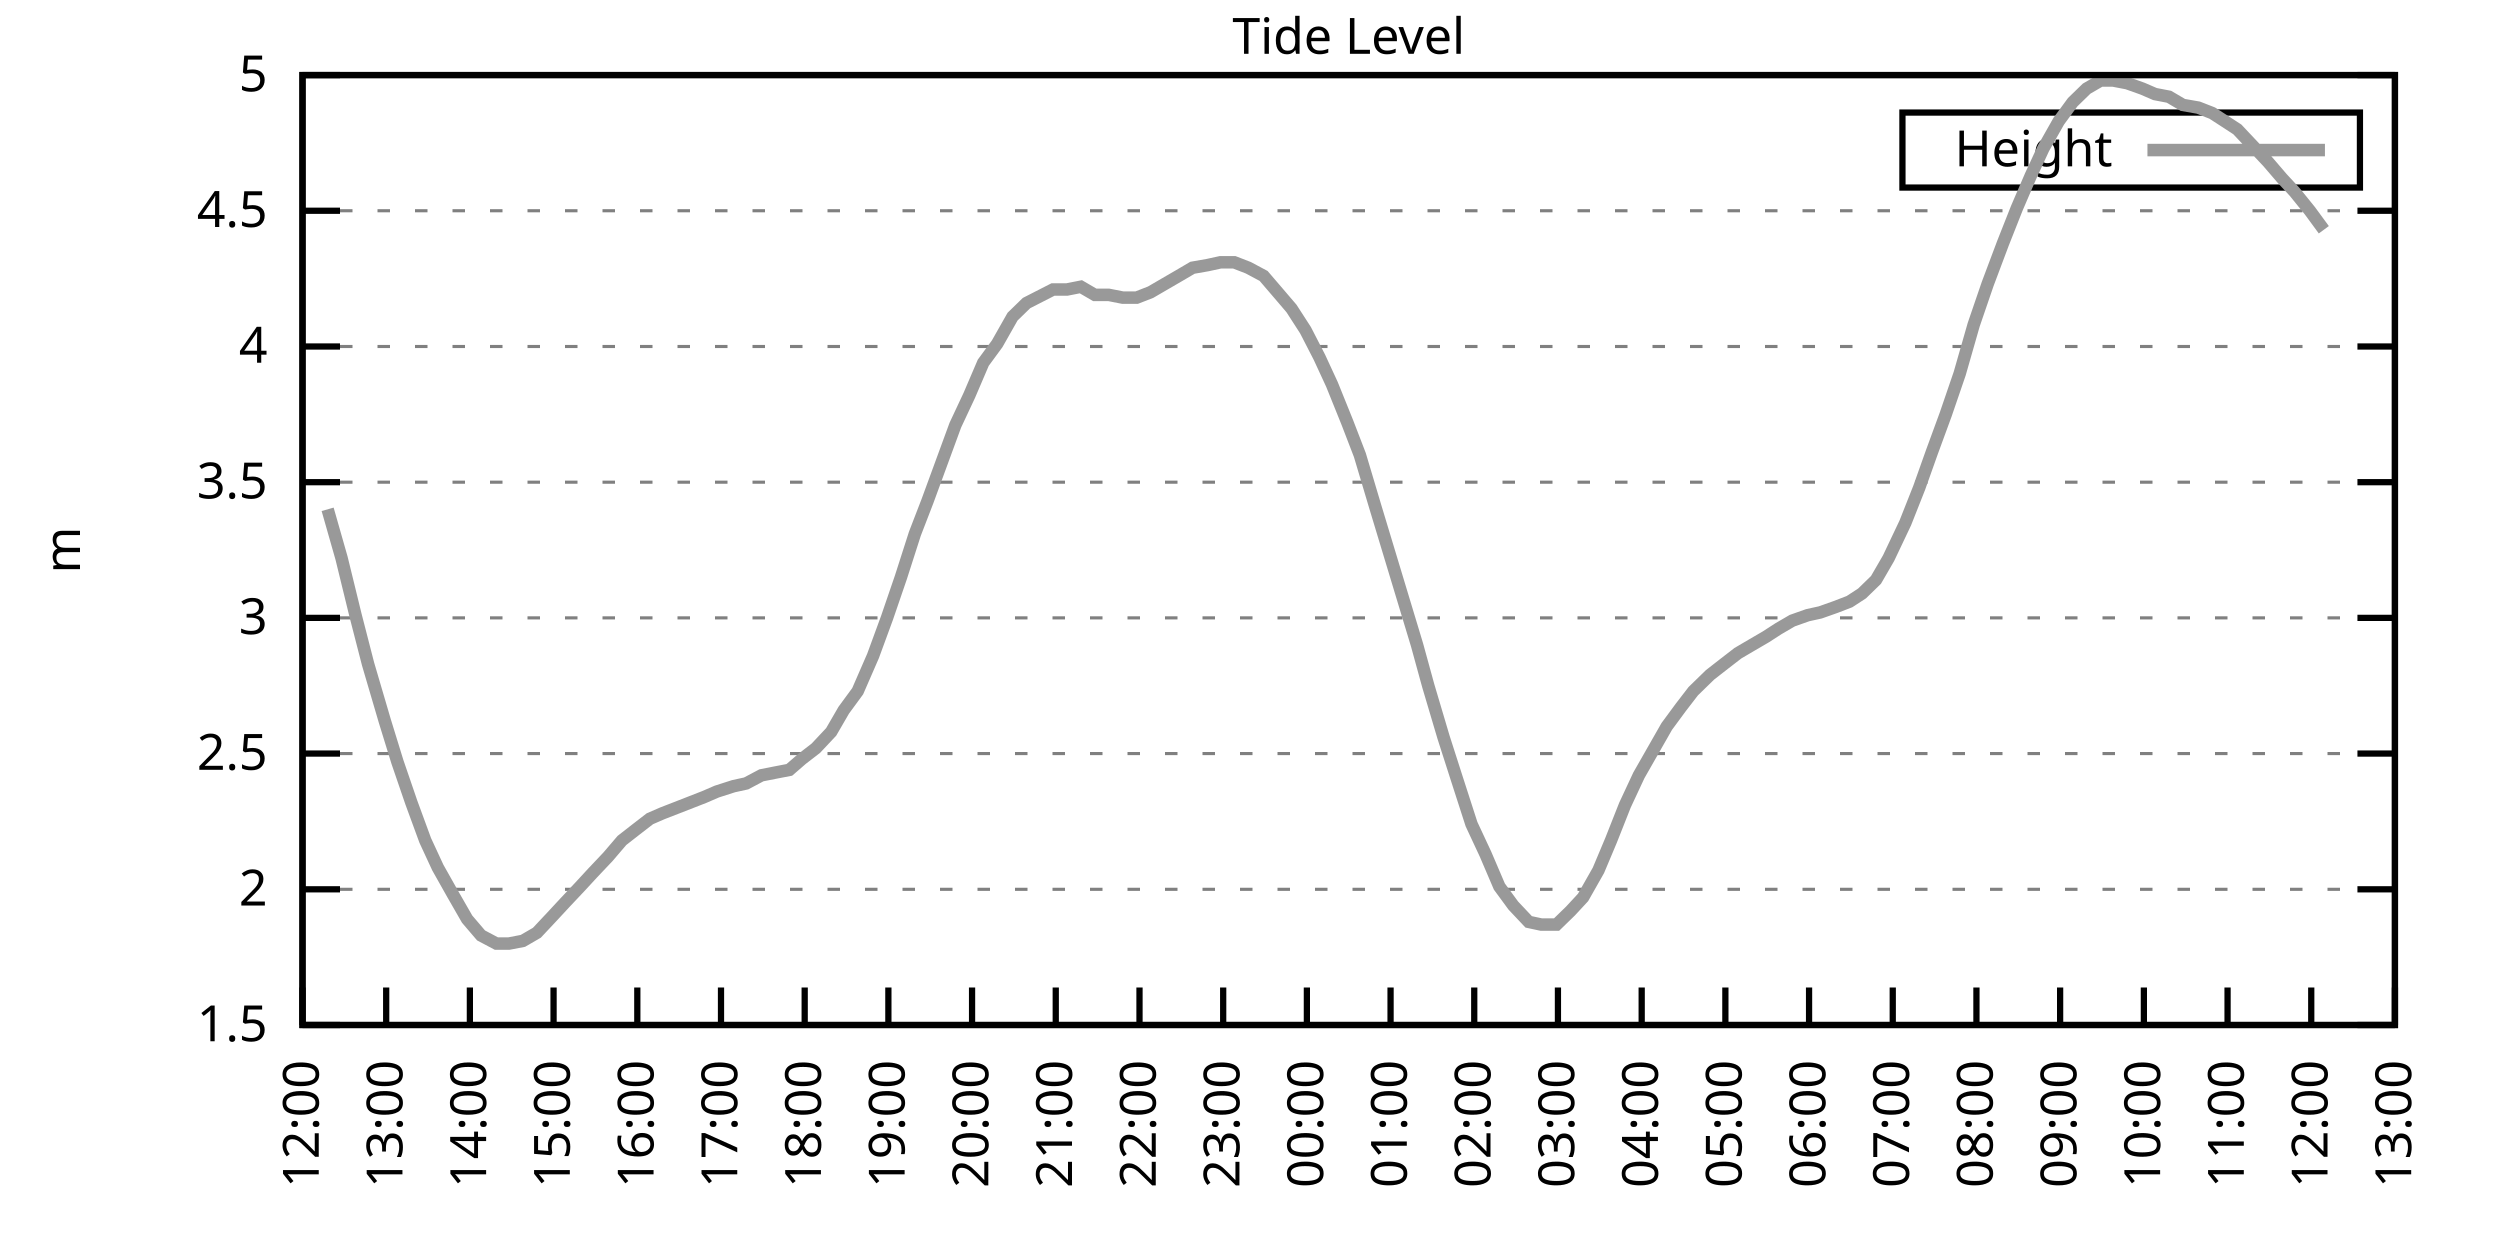
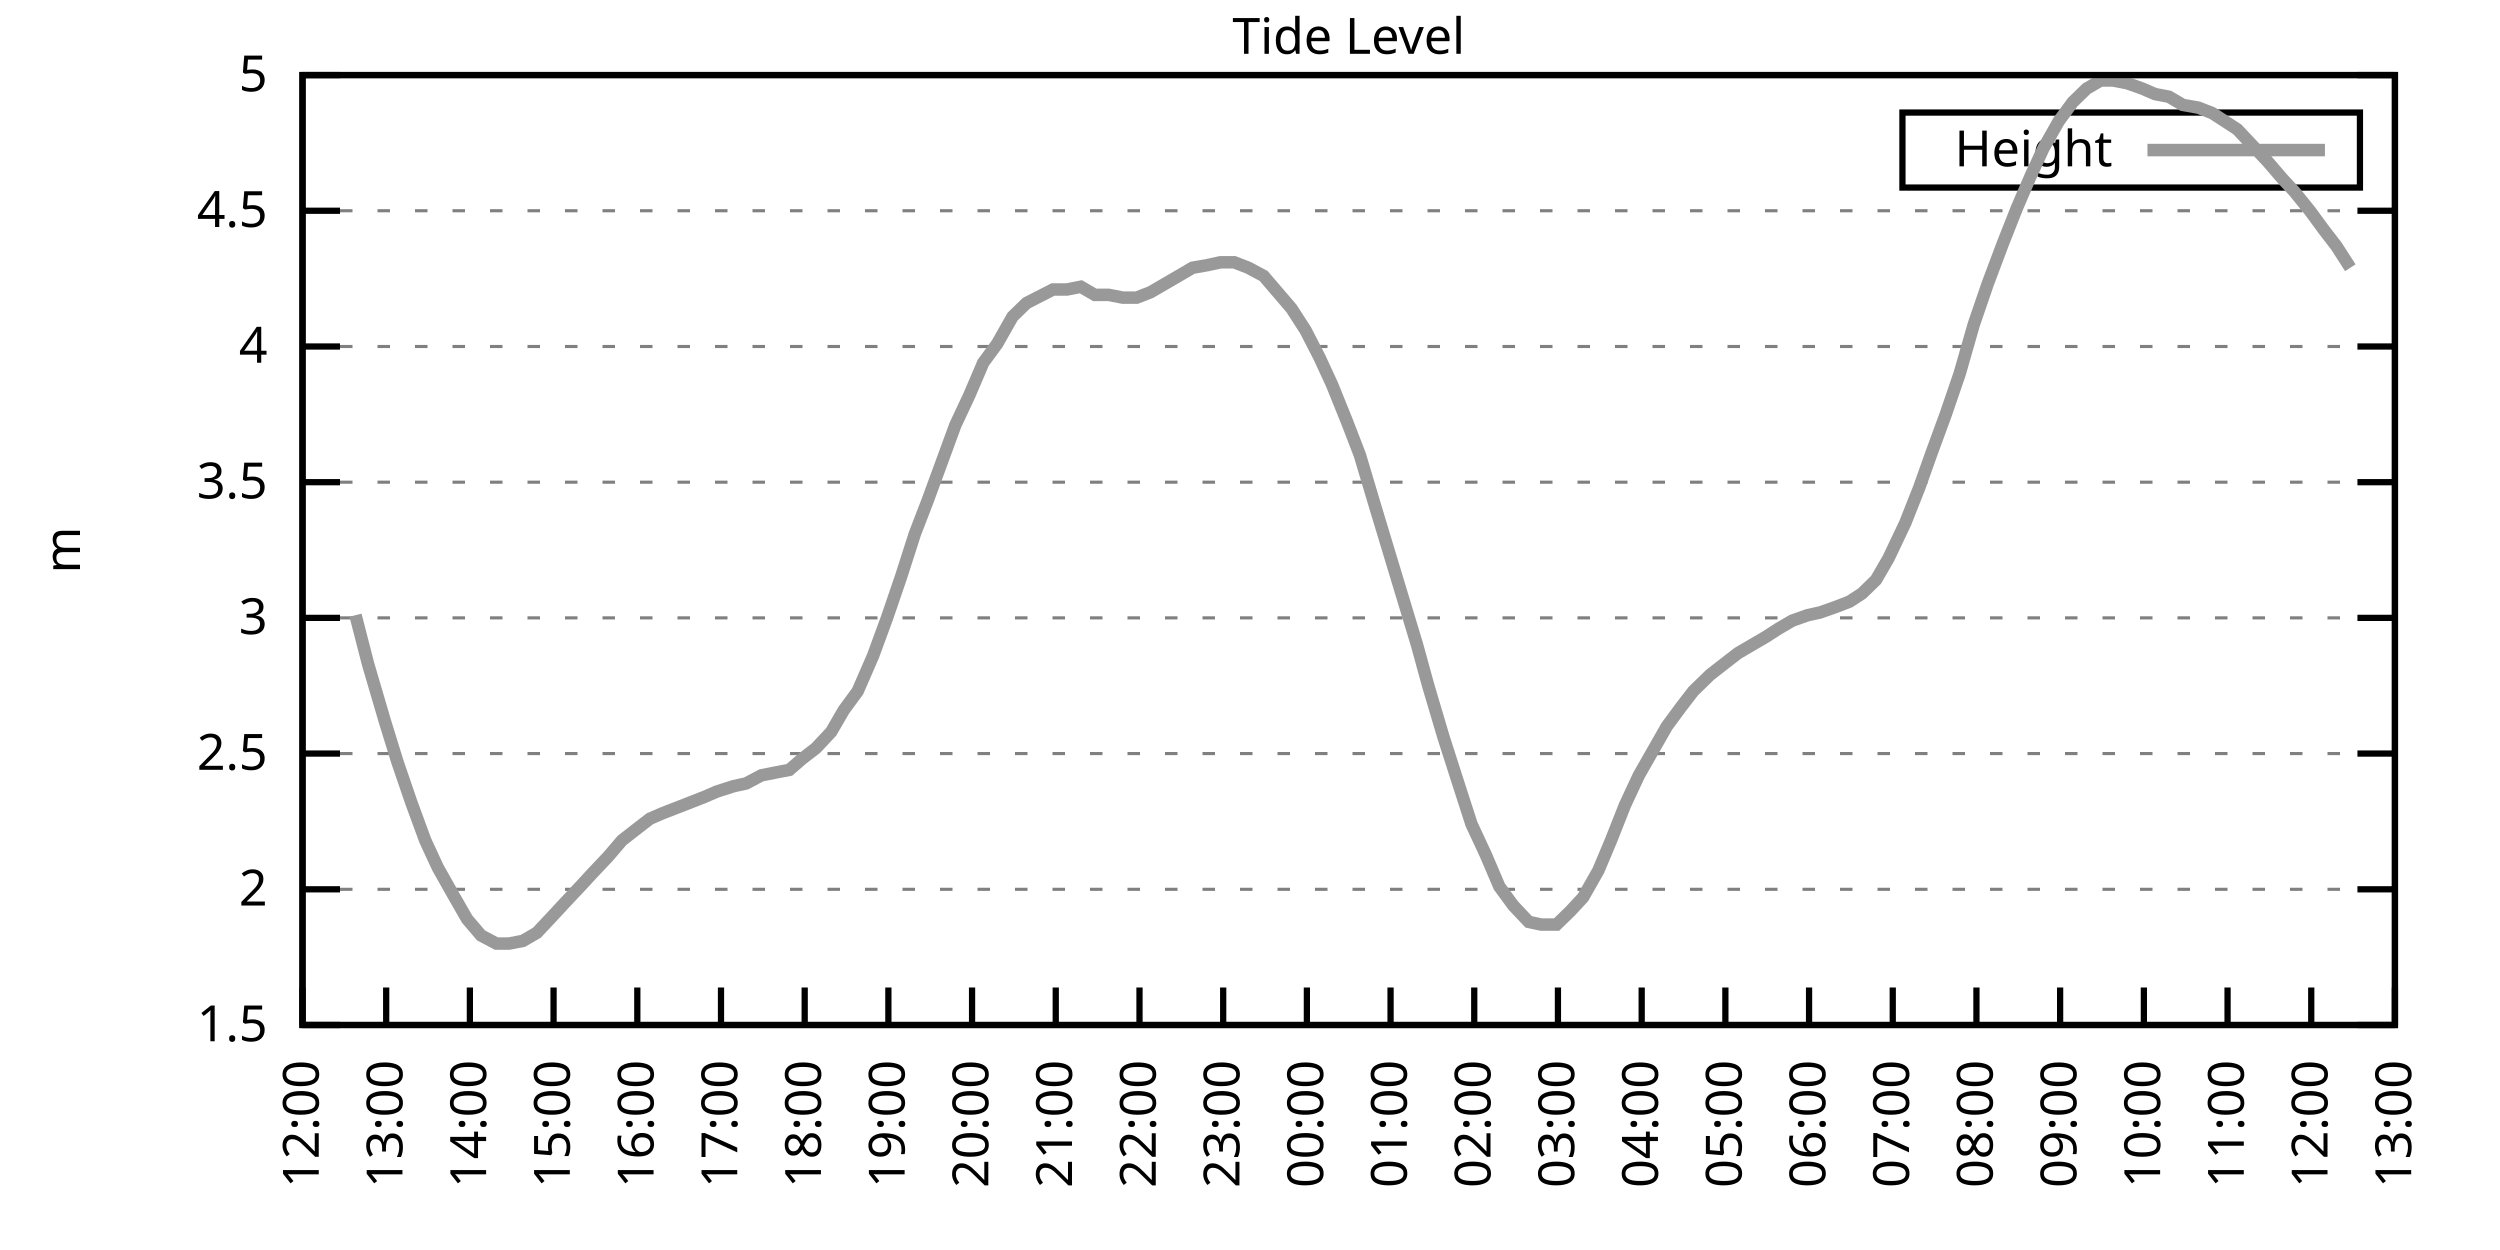
<svg xmlns="http://www.w3.org/2000/svg" xmlns:xlink="http://www.w3.org/1999/xlink" width="400" height="200" viewBox="0 0 400 200">
  <g id="gnuplot_canvas">
    <rect x="0" y="0" width="400" height="200" fill="none" />
    <defs>
      <circle id="gpDot" r="0.5" stroke-width="0.5" stroke="currentColor" />
      <path id="gpPt0" stroke-width="0.333" stroke="currentColor" d="M-1,0 h2 M0,-1 v2" />
      <path id="gpPt1" stroke-width="0.333" stroke="currentColor" d="M-1,-1 L1,1 M1,-1 L-1,1" />
      <path id="gpPt2" stroke-width="0.333" stroke="currentColor" d="M-1,0 L1,0 M0,-1 L0,1 M-1,-1 L1,1 M-1,1 L1,-1" />
      <rect id="gpPt3" stroke-width="0.333" stroke="currentColor" x="-1" y="-1" width="2" height="2" />
      <rect id="gpPt4" stroke-width="0.333" stroke="currentColor" fill="currentColor" x="-1" y="-1" width="2" height="2" />
      <circle id="gpPt5" stroke-width="0.333" stroke="currentColor" cx="0" cy="0" r="1" />
      <use xlink:href="#gpPt5" id="gpPt6" fill="currentColor" stroke="none" />
      <path id="gpPt7" stroke-width="0.333" stroke="currentColor" d="M0,-1.33 L-1.33,0.67 L1.33,0.67 z" />
      <use xlink:href="#gpPt7" id="gpPt8" fill="currentColor" stroke="none" />
      <use xlink:href="#gpPt7" id="gpPt9" stroke="currentColor" transform="rotate(180)" />
      <use xlink:href="#gpPt9" id="gpPt10" fill="currentColor" stroke="none" />
      <use xlink:href="#gpPt3" id="gpPt11" stroke="currentColor" transform="rotate(45)" />
      <use xlink:href="#gpPt11" id="gpPt12" fill="currentColor" stroke="none" />
      <path id="gpPt13" stroke-width="0.333" stroke="currentColor" d="M0,1.330 L1.265,0.411 L0.782,-1.067 L-0.782,-1.076 L-1.265,0.411 z" />
      <use xlink:href="#gpPt13" id="gpPt14" fill="currentColor" stroke="none" />
      <filter id="textbox" filterUnits="objectBoundingBox" x="0" y="0" height="1" width="1">
        <feFlood flood-color="white" flood-opacity="1" result="bgnd" />
        <feComposite in="SourceGraphic" in2="bgnd" operator="atop" />
      </filter>
      <filter id="greybox" filterUnits="objectBoundingBox" x="0" y="0" height="1" width="1">
        <feFlood flood-color="lightgrey" flood-opacity="1" result="grey" />
        <feComposite in="SourceGraphic" in2="grey" operator="atop" />
      </filter>
    </defs>
    <g fill="none" color="white" stroke="currentColor" stroke-width="1.00" stroke-linecap="butt" stroke-linejoin="miter">
</g>
    <g fill="none" color="black" stroke="currentColor" stroke-width="1.00" stroke-linecap="butt" stroke-linejoin="miter">
      <g stroke="none" shape-rendering="crispEdges">
        <polygon fill="rgb(255, 255, 255)" points="48.40,164.00 383.18,164.00 383.18,12.02 48.40,12.02 " />
      </g>
    </g>
    <g fill="none" color="black" stroke="currentColor" stroke-width="1.00" stroke-linecap="butt" stroke-linejoin="miter">
</g>
    <g fill="none" color="black" stroke="black" stroke-width="0.50" stroke-linecap="butt" stroke-linejoin="miter">
</g>
    <g fill="none" color="gray" stroke="currentColor" stroke-width="0.50" stroke-linecap="butt" stroke-linejoin="miter">
      <path stroke="gray" stroke-dasharray="2,4" class="gridline" d="M48.40,164.00 L383.19,164.00  " />
    </g>
    <g fill="none" color="gray" stroke="gray" stroke-width="1.00" stroke-linecap="butt" stroke-linejoin="miter">
</g>
    <g fill="none" color="black" stroke="currentColor" stroke-width="1.00" stroke-linecap="butt" stroke-linejoin="miter">
      <path stroke="black" d="M48.40,164.00 L54.40,164.00 M383.19,164.00 L377.19,164.00  " />
      <g transform="translate(42.80,166.60)" stroke="none" fill="black" font-family="Sans" font-size="8.00" text-anchor="end">
        <text>
          <tspan font-family="Sans"> 1.5</tspan>
        </text>
      </g>
    </g>
    <g fill="none" color="black" stroke="currentColor" stroke-width="1.00" stroke-linecap="butt" stroke-linejoin="miter">
</g>
    <g fill="none" color="black" stroke="black" stroke-width="0.50" stroke-linecap="butt" stroke-linejoin="miter">
</g>
    <g fill="none" color="gray" stroke="currentColor" stroke-width="0.50" stroke-linecap="butt" stroke-linejoin="miter">
      <path stroke="gray" stroke-dasharray="2,4" class="gridline" d="M48.40,142.29 L383.19,142.29  " />
    </g>
    <g fill="none" color="gray" stroke="gray" stroke-width="1.00" stroke-linecap="butt" stroke-linejoin="miter">
</g>
    <g fill="none" color="black" stroke="currentColor" stroke-width="1.00" stroke-linecap="butt" stroke-linejoin="miter">
      <path stroke="black" d="M48.40,142.29 L54.40,142.29 M383.19,142.29 L377.19,142.29  " />
      <g transform="translate(42.80,144.89)" stroke="none" fill="black" font-family="Sans" font-size="8.00" text-anchor="end">
        <text>
          <tspan font-family="Sans"> 2</tspan>
        </text>
      </g>
    </g>
    <g fill="none" color="black" stroke="currentColor" stroke-width="1.00" stroke-linecap="butt" stroke-linejoin="miter">
</g>
    <g fill="none" color="black" stroke="black" stroke-width="0.50" stroke-linecap="butt" stroke-linejoin="miter">
</g>
    <g fill="none" color="gray" stroke="currentColor" stroke-width="0.50" stroke-linecap="butt" stroke-linejoin="miter">
      <path stroke="gray" stroke-dasharray="2,4" class="gridline" d="M48.40,120.57 L383.19,120.57  " />
    </g>
    <g fill="none" color="gray" stroke="gray" stroke-width="1.00" stroke-linecap="butt" stroke-linejoin="miter">
</g>
    <g fill="none" color="black" stroke="currentColor" stroke-width="1.00" stroke-linecap="butt" stroke-linejoin="miter">
      <path stroke="black" d="M48.40,120.57 L54.40,120.57 M383.19,120.57 L377.19,120.57  " />
      <g transform="translate(42.80,123.17)" stroke="none" fill="black" font-family="Sans" font-size="8.00" text-anchor="end">
        <text>
          <tspan font-family="Sans"> 2.5</tspan>
        </text>
      </g>
    </g>
    <g fill="none" color="black" stroke="currentColor" stroke-width="1.00" stroke-linecap="butt" stroke-linejoin="miter">
</g>
    <g fill="none" color="black" stroke="black" stroke-width="0.50" stroke-linecap="butt" stroke-linejoin="miter">
</g>
    <g fill="none" color="gray" stroke="currentColor" stroke-width="0.50" stroke-linecap="butt" stroke-linejoin="miter">
      <path stroke="gray" stroke-dasharray="2,4" class="gridline" d="M48.40,98.86 L383.19,98.86  " />
    </g>
    <g fill="none" color="gray" stroke="gray" stroke-width="1.00" stroke-linecap="butt" stroke-linejoin="miter">
</g>
    <g fill="none" color="black" stroke="currentColor" stroke-width="1.00" stroke-linecap="butt" stroke-linejoin="miter">
      <path stroke="black" d="M48.40,98.86 L54.40,98.86 M383.19,98.86 L377.19,98.86  " />
      <g transform="translate(42.80,101.46)" stroke="none" fill="black" font-family="Sans" font-size="8.00" text-anchor="end">
        <text>
          <tspan font-family="Sans"> 3</tspan>
        </text>
      </g>
    </g>
    <g fill="none" color="black" stroke="currentColor" stroke-width="1.00" stroke-linecap="butt" stroke-linejoin="miter">
</g>
    <g fill="none" color="black" stroke="black" stroke-width="0.50" stroke-linecap="butt" stroke-linejoin="miter">
</g>
    <g fill="none" color="gray" stroke="currentColor" stroke-width="0.50" stroke-linecap="butt" stroke-linejoin="miter">
      <path stroke="gray" stroke-dasharray="2,4" class="gridline" d="M48.40,77.15 L383.19,77.15  " />
    </g>
    <g fill="none" color="gray" stroke="gray" stroke-width="1.00" stroke-linecap="butt" stroke-linejoin="miter">
</g>
    <g fill="none" color="black" stroke="currentColor" stroke-width="1.00" stroke-linecap="butt" stroke-linejoin="miter">
      <path stroke="black" d="M48.40,77.15 L54.40,77.15 M383.19,77.15 L377.19,77.15  " />
      <g transform="translate(42.80,79.75)" stroke="none" fill="black" font-family="Sans" font-size="8.00" text-anchor="end">
        <text>
          <tspan font-family="Sans"> 3.5</tspan>
        </text>
      </g>
    </g>
    <g fill="none" color="black" stroke="currentColor" stroke-width="1.00" stroke-linecap="butt" stroke-linejoin="miter">
</g>
    <g fill="none" color="black" stroke="black" stroke-width="0.50" stroke-linecap="butt" stroke-linejoin="miter">
</g>
    <g fill="none" color="gray" stroke="currentColor" stroke-width="0.50" stroke-linecap="butt" stroke-linejoin="miter">
      <path stroke="gray" stroke-dasharray="2,4" class="gridline" d="M48.40,55.44 L383.19,55.44  " />
    </g>
    <g fill="none" color="gray" stroke="gray" stroke-width="1.00" stroke-linecap="butt" stroke-linejoin="miter">
</g>
    <g fill="none" color="black" stroke="currentColor" stroke-width="1.00" stroke-linecap="butt" stroke-linejoin="miter">
      <path stroke="black" d="M48.40,55.44 L54.40,55.44 M383.19,55.44 L377.19,55.44  " />
      <g transform="translate(42.80,58.04)" stroke="none" fill="black" font-family="Sans" font-size="8.00" text-anchor="end">
        <text>
          <tspan font-family="Sans"> 4</tspan>
        </text>
      </g>
    </g>
    <g fill="none" color="black" stroke="currentColor" stroke-width="1.00" stroke-linecap="butt" stroke-linejoin="miter">
</g>
    <g fill="none" color="black" stroke="black" stroke-width="0.50" stroke-linecap="butt" stroke-linejoin="miter">
</g>
    <g fill="none" color="gray" stroke="currentColor" stroke-width="0.50" stroke-linecap="butt" stroke-linejoin="miter">
      <path stroke="gray" stroke-dasharray="2,4" class="gridline" d="M48.40,33.72 L383.19,33.72  " />
    </g>
    <g fill="none" color="gray" stroke="gray" stroke-width="1.00" stroke-linecap="butt" stroke-linejoin="miter">
</g>
    <g fill="none" color="black" stroke="currentColor" stroke-width="1.00" stroke-linecap="butt" stroke-linejoin="miter">
      <path stroke="black" d="M48.40,33.72 L54.40,33.72 M383.19,33.72 L377.19,33.72  " />
      <g transform="translate(42.80,36.32)" stroke="none" fill="black" font-family="Sans" font-size="8.00" text-anchor="end">
        <text>
          <tspan font-family="Sans"> 4.5</tspan>
        </text>
      </g>
    </g>
    <g fill="none" color="black" stroke="currentColor" stroke-width="1.00" stroke-linecap="butt" stroke-linejoin="miter">
</g>
    <g fill="none" color="black" stroke="black" stroke-width="0.50" stroke-linecap="butt" stroke-linejoin="miter">
</g>
    <g fill="none" color="gray" stroke="currentColor" stroke-width="0.50" stroke-linecap="butt" stroke-linejoin="miter">
      <path stroke="gray" stroke-dasharray="2,4" class="gridline" d="M48.40,12.01 L383.19,12.01  " />
    </g>
    <g fill="none" color="gray" stroke="gray" stroke-width="1.00" stroke-linecap="butt" stroke-linejoin="miter">
</g>
    <g fill="none" color="black" stroke="currentColor" stroke-width="1.00" stroke-linecap="butt" stroke-linejoin="miter">
      <path stroke="black" d="M48.40,12.01 L54.40,12.01 M383.19,12.01 L377.19,12.01  " />
      <g transform="translate(42.80,14.61)" stroke="none" fill="black" font-family="Sans" font-size="8.00" text-anchor="end">
        <text>
          <tspan font-family="Sans"> 5</tspan>
        </text>
      </g>
    </g>
    <g fill="none" color="black" stroke="currentColor" stroke-width="1.00" stroke-linecap="butt" stroke-linejoin="miter">
      <path stroke="black" d="M48.40,164.00 L48.40,158.00  " />
      <g transform="translate(51.00,169.60) rotate(270.00)" stroke="none" fill="black" font-family="Sans" font-size="8.00" text-anchor="end">
        <text>
          <tspan font-family="Sans">12:00</tspan>
        </text>
      </g>
    </g>
    <g fill="none" color="black" stroke="currentColor" stroke-width="1.00" stroke-linecap="butt" stroke-linejoin="miter">
      <path stroke="black" d="M61.79,164.00 L61.79,158.00  " />
      <g transform="translate(64.39,169.60) rotate(270.00)" stroke="none" fill="black" font-family="Sans" font-size="8.00" text-anchor="end">
        <text>
          <tspan font-family="Sans">13:00</tspan>
        </text>
      </g>
    </g>
    <g fill="none" color="black" stroke="currentColor" stroke-width="1.00" stroke-linecap="butt" stroke-linejoin="miter">
      <path stroke="black" d="M75.18,164.00 L75.18,158.00  " />
      <g transform="translate(77.78,169.60) rotate(270.00)" stroke="none" fill="black" font-family="Sans" font-size="8.00" text-anchor="end">
        <text>
          <tspan font-family="Sans">14:00</tspan>
        </text>
      </g>
    </g>
    <g fill="none" color="black" stroke="currentColor" stroke-width="1.00" stroke-linecap="butt" stroke-linejoin="miter">
      <path stroke="black" d="M88.57,164.00 L88.57,158.00  " />
      <g transform="translate(91.17,169.60) rotate(270.00)" stroke="none" fill="black" font-family="Sans" font-size="8.00" text-anchor="end">
        <text>
          <tspan font-family="Sans">15:00</tspan>
        </text>
      </g>
    </g>
    <g fill="none" color="black" stroke="currentColor" stroke-width="1.00" stroke-linecap="butt" stroke-linejoin="miter">
      <path stroke="black" d="M101.97,164.00 L101.97,158.00  " />
      <g transform="translate(104.57,169.60) rotate(270.00)" stroke="none" fill="black" font-family="Sans" font-size="8.00" text-anchor="end">
        <text>
          <tspan font-family="Sans">16:00</tspan>
        </text>
      </g>
    </g>
    <g fill="none" color="black" stroke="currentColor" stroke-width="1.00" stroke-linecap="butt" stroke-linejoin="miter">
      <path stroke="black" d="M115.36,164.00 L115.36,158.00  " />
      <g transform="translate(117.96,169.60) rotate(270.00)" stroke="none" fill="black" font-family="Sans" font-size="8.00" text-anchor="end">
        <text>
          <tspan font-family="Sans">17:00</tspan>
        </text>
      </g>
    </g>
    <g fill="none" color="black" stroke="currentColor" stroke-width="1.00" stroke-linecap="butt" stroke-linejoin="miter">
      <path stroke="black" d="M128.75,164.00 L128.75,158.00  " />
      <g transform="translate(131.35,169.60) rotate(270.00)" stroke="none" fill="black" font-family="Sans" font-size="8.00" text-anchor="end">
        <text>
          <tspan font-family="Sans">18:00</tspan>
        </text>
      </g>
    </g>
    <g fill="none" color="black" stroke="currentColor" stroke-width="1.00" stroke-linecap="butt" stroke-linejoin="miter">
      <path stroke="black" d="M142.14,164.00 L142.14,158.00  " />
      <g transform="translate(144.74,169.60) rotate(270.00)" stroke="none" fill="black" font-family="Sans" font-size="8.00" text-anchor="end">
        <text>
          <tspan font-family="Sans">19:00</tspan>
        </text>
      </g>
    </g>
    <g fill="none" color="black" stroke="currentColor" stroke-width="1.00" stroke-linecap="butt" stroke-linejoin="miter">
      <path stroke="black" d="M155.53,164.00 L155.53,158.00  " />
      <g transform="translate(158.13,169.60) rotate(270.00)" stroke="none" fill="black" font-family="Sans" font-size="8.00" text-anchor="end">
        <text>
          <tspan font-family="Sans">20:00</tspan>
        </text>
      </g>
    </g>
    <g fill="none" color="black" stroke="currentColor" stroke-width="1.00" stroke-linecap="butt" stroke-linejoin="miter">
      <path stroke="black" d="M168.92,164.00 L168.92,158.00  " />
      <g transform="translate(171.52,169.60) rotate(270.00)" stroke="none" fill="black" font-family="Sans" font-size="8.00" text-anchor="end">
        <text>
          <tspan font-family="Sans">21:00</tspan>
        </text>
      </g>
    </g>
    <g fill="none" color="black" stroke="currentColor" stroke-width="1.00" stroke-linecap="butt" stroke-linejoin="miter">
      <path stroke="black" d="M182.32,164.00 L182.32,158.00  " />
      <g transform="translate(184.92,169.60) rotate(270.00)" stroke="none" fill="black" font-family="Sans" font-size="8.00" text-anchor="end">
        <text>
          <tspan font-family="Sans">22:00</tspan>
        </text>
      </g>
    </g>
    <g fill="none" color="black" stroke="currentColor" stroke-width="1.00" stroke-linecap="butt" stroke-linejoin="miter">
      <path stroke="black" d="M195.71,164.00 L195.71,158.00  " />
      <g transform="translate(198.31,169.60) rotate(270.00)" stroke="none" fill="black" font-family="Sans" font-size="8.00" text-anchor="end">
        <text>
          <tspan font-family="Sans">23:00</tspan>
        </text>
      </g>
    </g>
    <g fill="none" color="black" stroke="currentColor" stroke-width="1.00" stroke-linecap="butt" stroke-linejoin="miter">
      <path stroke="black" d="M209.10,164.00 L209.10,158.00  " />
      <g transform="translate(211.70,169.60) rotate(270.00)" stroke="none" fill="black" font-family="Sans" font-size="8.00" text-anchor="end">
        <text>
          <tspan font-family="Sans">00:00</tspan>
        </text>
      </g>
    </g>
    <g fill="none" color="black" stroke="currentColor" stroke-width="1.00" stroke-linecap="butt" stroke-linejoin="miter">
      <path stroke="black" d="M222.49,164.00 L222.49,158.00  " />
      <g transform="translate(225.09,169.60) rotate(270.00)" stroke="none" fill="black" font-family="Sans" font-size="8.00" text-anchor="end">
        <text>
          <tspan font-family="Sans">01:00</tspan>
        </text>
      </g>
    </g>
    <g fill="none" color="black" stroke="currentColor" stroke-width="1.00" stroke-linecap="butt" stroke-linejoin="miter">
      <path stroke="black" d="M235.88,164.00 L235.88,158.00  " />
      <g transform="translate(238.48,169.60) rotate(270.00)" stroke="none" fill="black" font-family="Sans" font-size="8.00" text-anchor="end">
        <text>
          <tspan font-family="Sans">02:00</tspan>
        </text>
      </g>
    </g>
    <g fill="none" color="black" stroke="currentColor" stroke-width="1.00" stroke-linecap="butt" stroke-linejoin="miter">
      <path stroke="black" d="M249.27,164.00 L249.27,158.00  " />
      <g transform="translate(251.87,169.60) rotate(270.00)" stroke="none" fill="black" font-family="Sans" font-size="8.00" text-anchor="end">
        <text>
          <tspan font-family="Sans">03:00</tspan>
        </text>
      </g>
    </g>
    <g fill="none" color="black" stroke="currentColor" stroke-width="1.00" stroke-linecap="butt" stroke-linejoin="miter">
      <path stroke="black" d="M262.67,164.00 L262.67,158.00  " />
      <g transform="translate(265.27,169.60) rotate(270.00)" stroke="none" fill="black" font-family="Sans" font-size="8.00" text-anchor="end">
        <text>
          <tspan font-family="Sans">04:00</tspan>
        </text>
      </g>
    </g>
    <g fill="none" color="black" stroke="currentColor" stroke-width="1.00" stroke-linecap="butt" stroke-linejoin="miter">
      <path stroke="black" d="M276.06,164.00 L276.06,158.00  " />
      <g transform="translate(278.66,169.60) rotate(270.00)" stroke="none" fill="black" font-family="Sans" font-size="8.00" text-anchor="end">
        <text>
          <tspan font-family="Sans">05:00</tspan>
        </text>
      </g>
    </g>
    <g fill="none" color="black" stroke="currentColor" stroke-width="1.00" stroke-linecap="butt" stroke-linejoin="miter">
      <path stroke="black" d="M289.45,164.00 L289.45,158.00  " />
      <g transform="translate(292.05,169.60) rotate(270.00)" stroke="none" fill="black" font-family="Sans" font-size="8.00" text-anchor="end">
        <text>
          <tspan font-family="Sans">06:00</tspan>
        </text>
      </g>
    </g>
    <g fill="none" color="black" stroke="currentColor" stroke-width="1.00" stroke-linecap="butt" stroke-linejoin="miter">
      <path stroke="black" d="M302.84,164.00 L302.84,158.00  " />
      <g transform="translate(305.44,169.60) rotate(270.00)" stroke="none" fill="black" font-family="Sans" font-size="8.00" text-anchor="end">
        <text>
          <tspan font-family="Sans">07:00</tspan>
        </text>
      </g>
    </g>
    <g fill="none" color="black" stroke="currentColor" stroke-width="1.00" stroke-linecap="butt" stroke-linejoin="miter">
      <path stroke="black" d="M316.23,164.00 L316.23,158.00  " />
      <g transform="translate(318.83,169.60) rotate(270.00)" stroke="none" fill="black" font-family="Sans" font-size="8.00" text-anchor="end">
        <text>
          <tspan font-family="Sans">08:00</tspan>
        </text>
      </g>
    </g>
    <g fill="none" color="black" stroke="currentColor" stroke-width="1.00" stroke-linecap="butt" stroke-linejoin="miter">
      <path stroke="black" d="M329.62,164.00 L329.62,158.00  " />
      <g transform="translate(332.22,169.60) rotate(270.00)" stroke="none" fill="black" font-family="Sans" font-size="8.00" text-anchor="end">
        <text>
          <tspan font-family="Sans">09:00</tspan>
        </text>
      </g>
    </g>
    <g fill="none" color="black" stroke="currentColor" stroke-width="1.00" stroke-linecap="butt" stroke-linejoin="miter">
      <path stroke="black" d="M343.02,164.00 L343.02,158.00  " />
      <g transform="translate(345.62,169.60) rotate(270.00)" stroke="none" fill="black" font-family="Sans" font-size="8.00" text-anchor="end">
        <text>
          <tspan font-family="Sans">10:00</tspan>
        </text>
      </g>
    </g>
    <g fill="none" color="black" stroke="currentColor" stroke-width="1.00" stroke-linecap="butt" stroke-linejoin="miter">
      <path stroke="black" d="M356.41,164.00 L356.41,158.00  " />
      <g transform="translate(359.01,169.60) rotate(270.00)" stroke="none" fill="black" font-family="Sans" font-size="8.00" text-anchor="end">
        <text>
          <tspan font-family="Sans">11:00</tspan>
        </text>
      </g>
    </g>
    <g fill="none" color="black" stroke="currentColor" stroke-width="1.00" stroke-linecap="butt" stroke-linejoin="miter">
      <path stroke="black" d="M369.80,164.00 L369.80,158.00  " />
      <g transform="translate(372.40,169.60) rotate(270.00)" stroke="none" fill="black" font-family="Sans" font-size="8.00" text-anchor="end">
        <text>
          <tspan font-family="Sans">12:00</tspan>
        </text>
      </g>
    </g>
    <g fill="none" color="black" stroke="currentColor" stroke-width="1.00" stroke-linecap="butt" stroke-linejoin="miter">
      <path stroke="black" d="M383.19,164.00 L383.19,158.00  " />
      <g transform="translate(385.79,169.60) rotate(270.00)" stroke="none" fill="black" font-family="Sans" font-size="8.00" text-anchor="end">
        <text>
          <tspan font-family="Sans">13:00</tspan>
        </text>
      </g>
    </g>
    <g fill="none" color="black" stroke="currentColor" stroke-width="1.00" stroke-linecap="butt" stroke-linejoin="miter">
</g>
    <g fill="none" color="black" stroke="currentColor" stroke-width="1.00" stroke-linecap="butt" stroke-linejoin="miter">
      <path stroke="black" d="M48.40,12.01 L48.40,164.00 L383.19,164.00 L383.19,12.01 L48.40,12.01 Z  " />
    </g>
    <g fill="none" color="black" stroke="currentColor" stroke-width="1.00" stroke-linecap="butt" stroke-linejoin="miter">
</g>
    <g fill="none" color="black" stroke="currentColor" stroke-width="1.00" stroke-linecap="butt" stroke-linejoin="miter">
      <path stroke="black" d="M304.39,30.01 L304.39,18.01 L377.59,18.01 L377.59,30.01 L304.39,30.01 Z  " />
    </g>
    <g id="Tide_level_plot_1">
      <g fill="none" color="white" stroke="black" stroke-width="2.00" stroke-linecap="butt" stroke-linejoin="miter">
</g>
      <g fill="none" color="black" stroke="currentColor" stroke-width="2.00" stroke-linecap="butt" stroke-linejoin="miter">
        <g transform="translate(337.99,26.61)" stroke="none" fill="black" font-family="Sans" font-size="8.00" text-anchor="end">
          <text>
            <tspan font-family="Sans">Height</tspan>
          </text>
        </g>
      </g>
      <g fill="none" color="black" stroke="currentColor" stroke-width="2.00" stroke-linecap="butt" stroke-linejoin="miter">
-         <path stroke="rgb(153, 153, 153)" d="M343.59,24.01 L371.99,24.01 M52.42,81.49 L54.65,89.31 L56.88,98.43 L58.89,106.24 L61.57,115.36 L63.58,121.88   L65.81,128.39 L68.04,134.47 L70.05,138.81 L72.50,143.16 L74.74,147.06 L76.97,149.67 L79.42,150.97 L81.43,150.97   L83.66,150.54 L85.90,149.24 L88.35,146.63 L90.36,144.46 L92.82,141.85 L94.82,139.68 L97.28,137.08 L99.51,134.47   L101.74,132.73 L103.98,131.00 L105.98,130.13 L108.22,129.26 L110.45,128.39 L112.68,127.52 L114.69,126.65 L117.37,125.79   L119.38,125.35 L121.83,124.05 L124.06,123.61 L126.29,123.18 L128.30,121.44 L130.54,119.71 L132.99,117.10 L135.00,113.63   L137.23,110.59 L139.69,104.94 L141.92,98.86 L144.15,92.35 L146.38,85.40 L148.39,80.19 L150.62,74.11 L152.85,68.03   L155.09,63.25 L157.32,58.04 L159.55,55.00 L162.01,50.66 L164.24,48.49 L168.48,46.32 L170.71,46.32 L172.94,45.88   L175.17,47.18 L177.41,47.18 L179.64,47.62 L181.87,47.62 L184.10,46.75 L186.33,45.45 L188.57,44.15 L190.80,42.84   L193.25,42.41 L195.26,41.97 L197.49,41.97 L199.73,42.84 L202.18,44.15 L204.41,46.75 L206.64,49.36 L208.88,52.83   L211.11,57.17 L213.12,61.52 L215.57,67.59 L217.58,72.81 L220.04,81.06 L222.27,88.44 L224.50,95.82 L226.73,103.20   L228.52,109.72 L230.97,117.97 L233.20,124.92 L235.44,131.86 L237.67,136.64 L239.90,141.85 L242.13,144.89 L244.59,147.50   L246.60,147.93 L249.05,147.93 L251.28,145.76 L253.29,143.59 L255.75,139.25 L257.76,134.47 L259.99,128.83 L262.22,124.05   L264.45,120.14 L266.68,116.23 L268.92,113.19 L270.92,110.59 L273.60,107.98 L275.83,106.24 L278.07,104.51 L280.30,103.20   L282.53,101.90 L284.54,100.60 L286.77,99.30 L289.23,98.43 L291.23,97.99 L293.69,97.12 L295.92,96.26 L297.93,94.95   L300.16,92.78 L302.17,89.31 L304.85,83.66 L307.08,78.02 L309.09,72.37 L311.32,66.29 L313.55,59.78 L315.79,51.96   L318.02,45.45 L320.47,38.93 L322.70,33.29 L324.94,28.08 L326.95,23.73 L329.40,19.39 L331.63,16.35 L333.86,14.18   L336.10,12.88 L338.10,12.88 L340.34,13.31 L342.79,14.18 L344.80,15.05 L347.03,15.48 L349.26,16.79 L351.72,17.22   L353.95,18.09 L355.96,19.39 L357.97,20.70 L360.42,23.30 L362.88,25.91 L365.11,28.51 L367.12,30.68 L369.58,33.72   L371.81,36.76  " />
+         <path stroke="rgb(153, 153, 153)" d="M343.59,24.01 L371.99,24.01 M56.88,98.43 L58.89,106.24 L61.57,115.36 L63.58,121.88 L65.81,128.39 L68.04,134.47   L70.05,138.81 L72.50,143.16 L74.74,147.06 L76.97,149.67 L79.42,150.97 L81.43,150.97 L83.66,150.54 L85.90,149.24   L88.35,146.63 L90.36,144.46 L92.82,141.85 L94.82,139.68 L97.28,137.08 L99.51,134.47 L101.74,132.73 L103.98,131.00   L105.98,130.13 L108.22,129.26 L110.45,128.39 L112.68,127.52 L114.69,126.65 L117.37,125.79 L119.38,125.35 L121.83,124.05   L124.06,123.61 L126.29,123.18 L128.30,121.44 L130.54,119.71 L132.99,117.10 L135.00,113.63 L137.23,110.59 L139.69,104.94   L141.92,98.86 L144.15,92.35 L146.38,85.40 L148.39,80.19 L150.62,74.11 L152.85,68.03 L155.09,63.25 L157.32,58.04   L159.55,55.00 L162.01,50.66 L164.24,48.49 L168.48,46.32 L170.71,46.32 L172.94,45.88 L175.17,47.18 L177.41,47.18   L179.64,47.62 L181.87,47.62 L184.10,46.75 L186.33,45.45 L188.57,44.15 L190.80,42.84 L193.25,42.41 L195.26,41.97   L197.49,41.97 L199.73,42.84 L202.18,44.15 L204.41,46.75 L206.64,49.36 L208.88,52.83 L211.11,57.17 L213.12,61.52   L215.57,67.59 L217.58,72.81 L220.04,81.06 L222.27,88.44 L224.50,95.82 L226.73,103.20 L228.52,109.72 L230.97,117.97   L233.20,124.92 L235.44,131.86 L237.67,136.64 L239.90,141.85 L242.13,144.89 L244.59,147.50 L246.60,147.93 L249.05,147.93   L251.28,145.76 L253.29,143.59 L255.75,139.25 L257.76,134.47 L259.99,128.83 L262.22,124.05 L264.45,120.14 L266.68,116.23   L268.92,113.19 L270.92,110.59 L273.60,107.98 L275.83,106.24 L278.07,104.51 L280.30,103.20 L282.53,101.90 L284.54,100.60   L286.77,99.30 L289.23,98.43 L291.23,97.99 L293.69,97.12 L295.92,96.26 L297.93,94.95 L300.16,92.78 L302.17,89.31   L304.85,83.66 L307.08,78.02 L309.09,72.37 L311.32,66.29 L313.55,59.78 L315.79,51.96 L318.02,45.45 L320.47,38.93   L322.70,33.29 L324.94,28.08 L326.95,23.73 L329.40,19.39 L331.63,16.35 L333.86,14.18 L336.10,12.88 L338.10,12.88   L340.34,13.31 L342.79,14.18 L344.80,15.05 L347.03,15.48 L349.26,16.79 L351.72,17.22 L353.95,18.09 L355.96,19.39   L357.97,20.70 L360.42,23.30 L362.88,25.91 L365.11,28.51 L367.12,30.68 L369.58,33.72 L371.81,36.76 L373.82,39.37   L376.05,42.84  " />
      </g>
    </g>
    <g fill="none" color="black" stroke="currentColor" stroke-width="2.00" stroke-linecap="butt" stroke-linejoin="miter">
</g>
    <g fill="none" color="black" stroke="black" stroke-width="1.00" stroke-linecap="butt" stroke-linejoin="miter">
</g>
    <g fill="none" color="black" stroke="currentColor" stroke-width="1.00" stroke-linecap="butt" stroke-linejoin="miter">
      <path stroke="black" d="M48.40,12.01 L48.40,164.00 L383.19,164.00 L383.19,12.01 L48.40,12.01 Z  " />
      <g transform="translate(12.80,88.01) rotate(270.00)" stroke="none" fill="black" font-family="Sans" font-size="8.00" text-anchor="middle">
        <text>
          <tspan font-family="Sans">m</tspan>
        </text>
      </g>
    </g>
    <g fill="none" color="black" stroke="currentColor" stroke-width="1.00" stroke-linecap="butt" stroke-linejoin="miter">
</g>
    <g fill="none" color="black" stroke="currentColor" stroke-width="1.00" stroke-linecap="butt" stroke-linejoin="miter">
      <g transform="translate(215.79,8.61)" stroke="none" fill="black" font-family="Sans" font-size="8.00" text-anchor="middle">
        <text>
          <tspan font-family="Sans">Tide Level</tspan>
        </text>
      </g>
    </g>
    <g fill="none" color="black" stroke="currentColor" stroke-width="1.00" stroke-linecap="butt" stroke-linejoin="miter">
</g>
  </g>
</svg>
